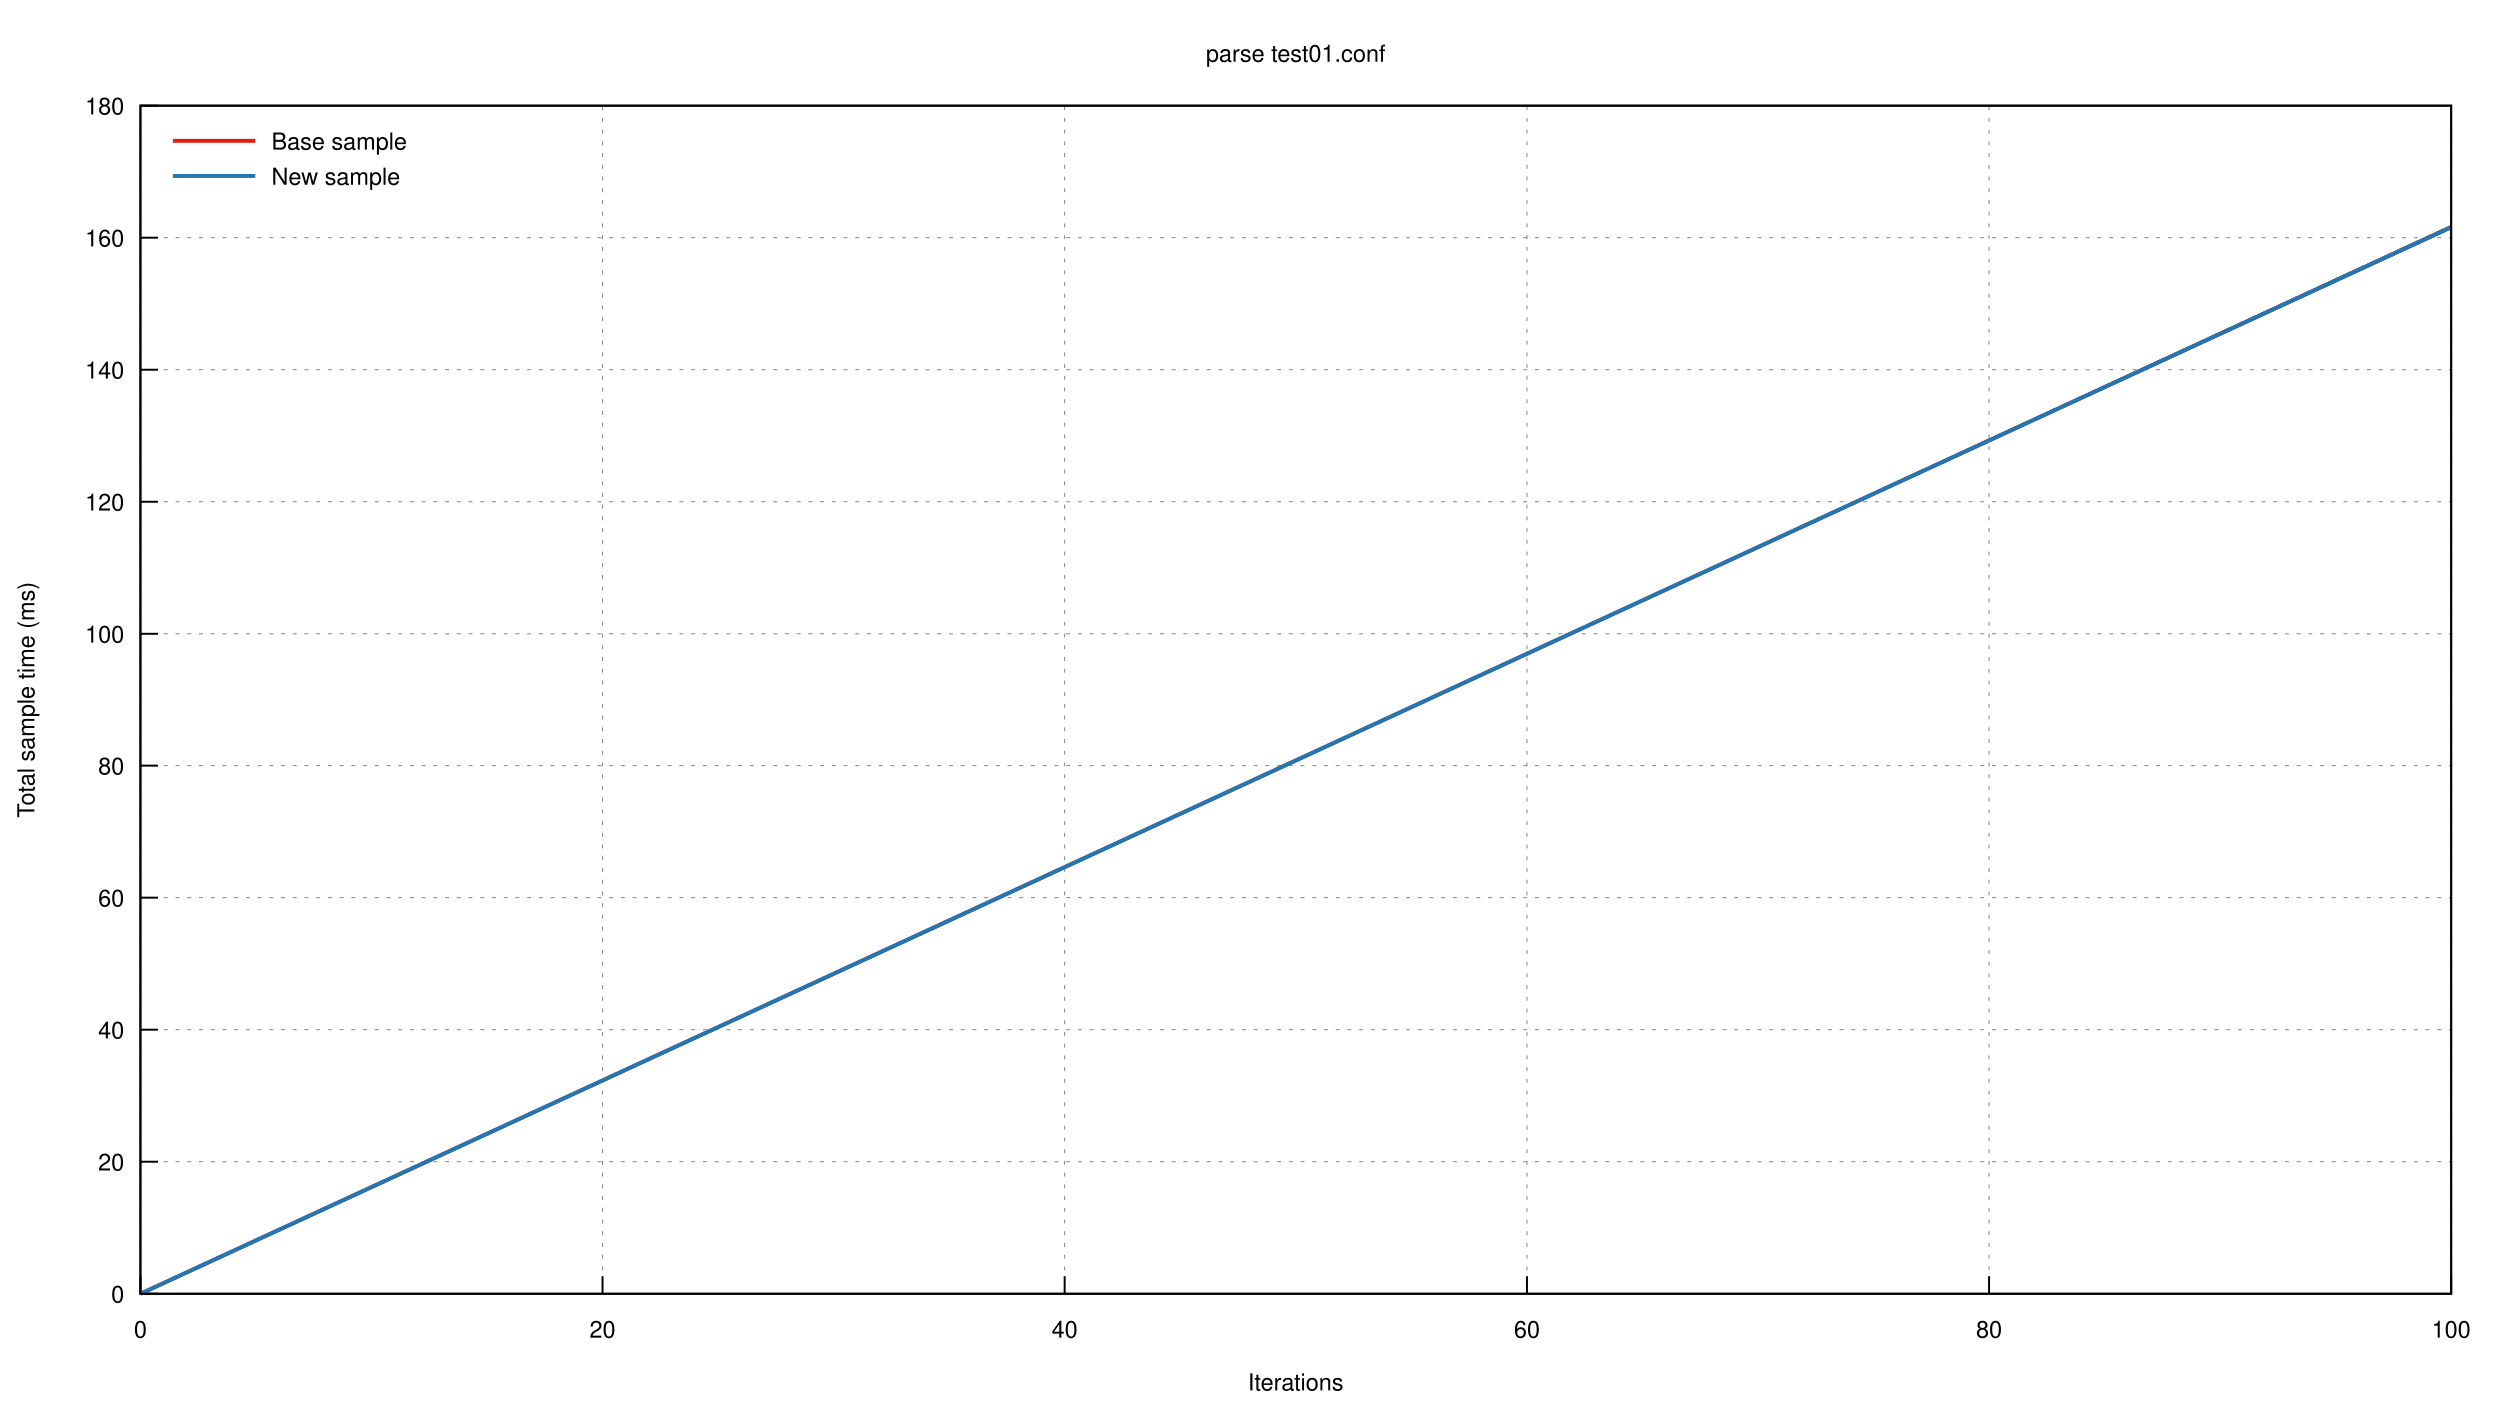
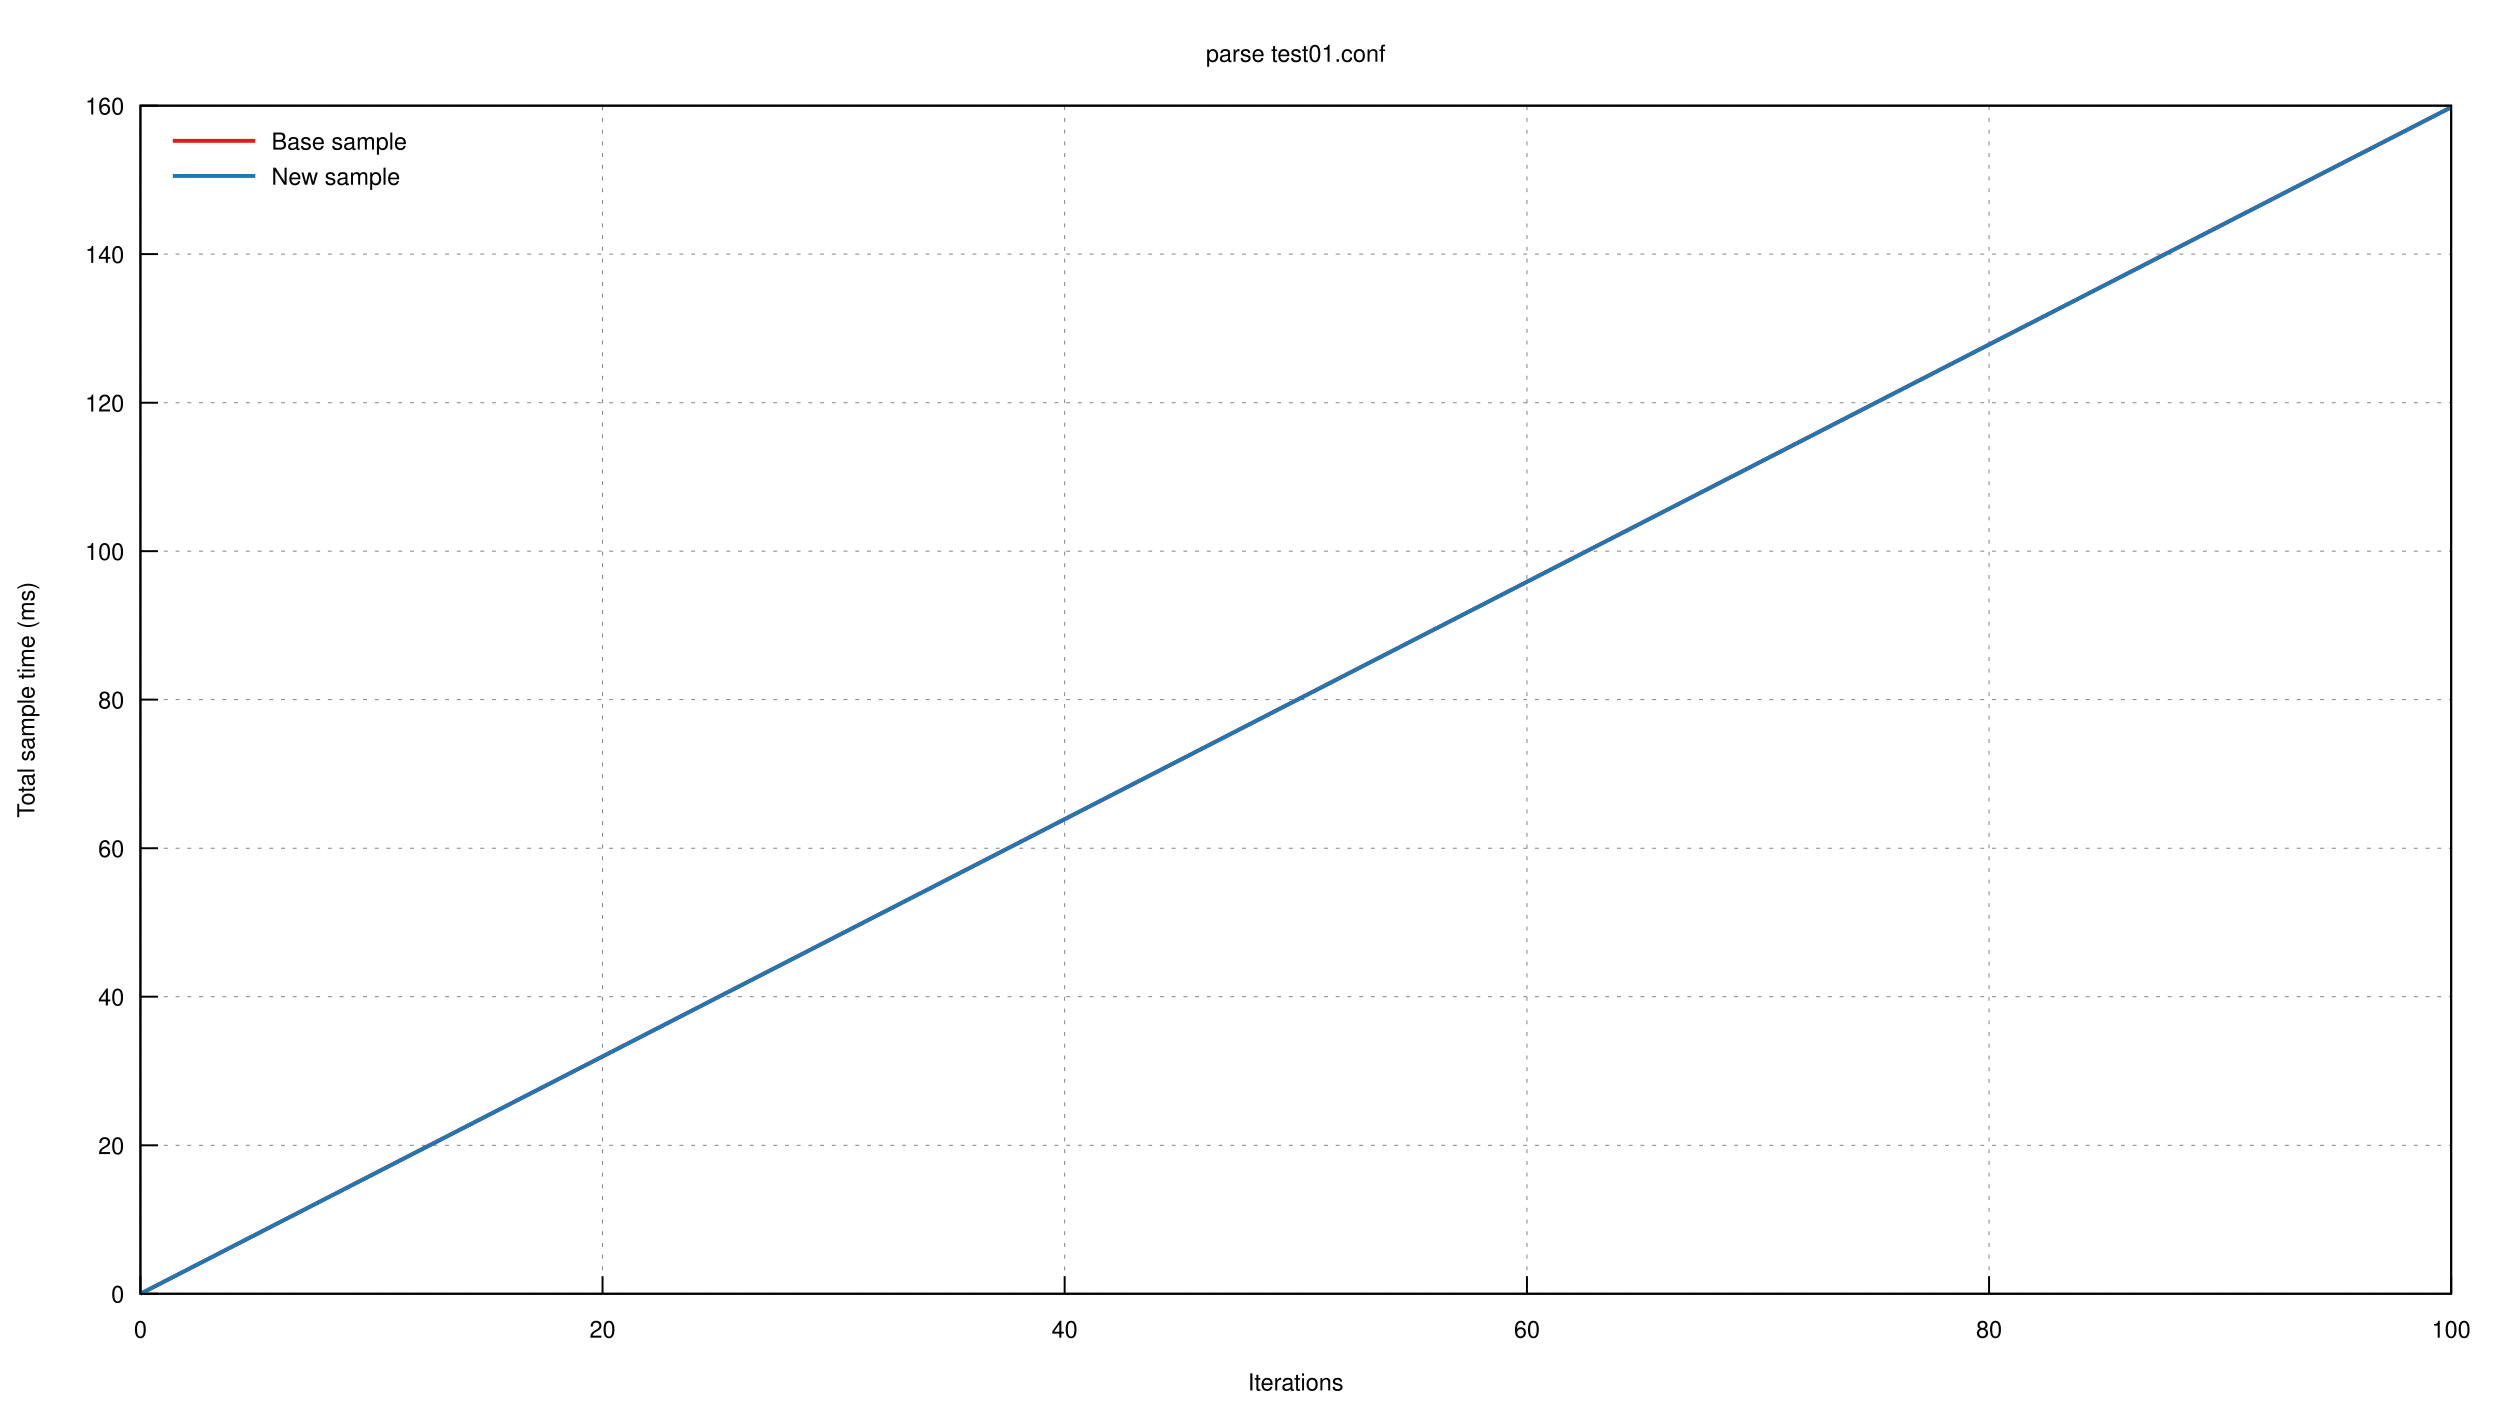
<svg xmlns="http://www.w3.org/2000/svg" xmlns:xlink="http://www.w3.org/1999/xlink" viewBox="0 0 1280 720">
  <g id="gnuplot_canvas">
    <rect x="0" y="0" width="1280" height="720" fill="none" />
    <defs>
      <circle id="gpDot" r="0.5" stroke-width="0.5" />
      <path id="gpPt0" stroke-width="0.222" stroke="currentColor" d="M-1,0 h2 M0,-1 v2" />
      <path id="gpPt1" stroke-width="0.222" stroke="currentColor" d="M-1,-1 L1,1 M1,-1 L-1,1" />
      <path id="gpPt2" stroke-width="0.222" stroke="currentColor" d="M-1,0 L1,0 M0,-1 L0,1 M-1,-1 L1,1 M-1,1 L1,-1" />
      <rect id="gpPt3" stroke-width="0.222" stroke="currentColor" x="-1" y="-1" width="2" height="2" />
      <rect id="gpPt4" stroke-width="0.222" stroke="currentColor" fill="currentColor" x="-1" y="-1" width="2" height="2" />
      <circle id="gpPt5" stroke-width="0.222" stroke="currentColor" cx="0" cy="0" r="1" />
      <use xlink:href="#gpPt5" id="gpPt6" fill="currentColor" stroke="none" />
      <path id="gpPt7" stroke-width="0.222" stroke="currentColor" d="M0,-1.33 L-1.33,0.67 L1.33,0.67 z" />
      <use xlink:href="#gpPt7" id="gpPt8" fill="currentColor" stroke="none" />
      <use xlink:href="#gpPt7" id="gpPt9" stroke="currentColor" transform="rotate(180)" />
      <use xlink:href="#gpPt9" id="gpPt10" fill="currentColor" stroke="none" />
      <use xlink:href="#gpPt3" id="gpPt11" stroke="currentColor" transform="rotate(45)" />
      <use xlink:href="#gpPt11" id="gpPt12" fill="currentColor" stroke="none" />
      <path id="gpPt13" stroke-width="0.222" stroke="currentColor" d="M0,1.330 L1.265,0.411 L0.782,-1.067 L-0.782,-1.076 L-1.265,0.411 z" />
      <use xlink:href="#gpPt13" id="gpPt14" fill="currentColor" stroke="none" />
      <filter id="textbox" filterUnits="objectBoundingBox" x="0" y="0" height="1" width="1">
        <feFlood flood-color="white" flood-opacity="1" result="bgnd" />
        <feComposite in="SourceGraphic" in2="bgnd" operator="atop" />
      </filter>
      <filter id="greybox" filterUnits="objectBoundingBox" x="0" y="0" height="1" width="1">
        <feFlood flood-color="lightgrey" flood-opacity="1" result="grey" />
        <feComposite in="SourceGraphic" in2="grey" operator="atop" />
      </filter>
    </defs>
    <g fill="none" color="white" stroke="currentColor" stroke-width="1.00" stroke-linecap="butt" stroke-linejoin="miter">
</g>
    <g fill="none" color="black" stroke="currentColor" stroke-width="1.00" stroke-linecap="butt" stroke-linejoin="miter">
</g>
    <g fill="none" color="black" stroke="black" stroke-width="0.50" stroke-linecap="butt" stroke-linejoin="miter">
</g>
    <g fill="none" color="gray" stroke="currentColor" stroke-width="0.50" stroke-linecap="butt" stroke-linejoin="miter">
      <path stroke="gray" stroke-dasharray="2,4" class="gridline" d="M71.9,662.4 L1255.0,662.4  " />
    </g>
    <g fill="none" color="gray" stroke="gray" stroke-width="1.00" stroke-linecap="butt" stroke-linejoin="miter">
</g>
    <g fill="none" color="black" stroke="currentColor" stroke-width="1.00" stroke-linecap="butt" stroke-linejoin="miter">
      <path stroke="black" d="M71.9,662.4 L80.9,662.4  " />
      <g transform="translate(63.6,666.9)" stroke="none" fill="black" font-family="Helvetica" font-size="12.00" text-anchor="end">
        <text>
          <tspan font-family="Helvetica"> 0</tspan>
        </text>
      </g>
    </g>
    <g fill="none" color="black" stroke="currentColor" stroke-width="1.00" stroke-linecap="butt" stroke-linejoin="miter">
</g>
    <g fill="none" color="black" stroke="black" stroke-width="0.50" stroke-linecap="butt" stroke-linejoin="miter">
</g>
    <g fill="none" color="gray" stroke="currentColor" stroke-width="0.50" stroke-linecap="butt" stroke-linejoin="miter">
-       <path stroke="gray" stroke-dasharray="2,4" class="gridline" d="M71.9,594.8 L1255.0,594.8  " />
-     </g>
-     <g fill="none" color="gray" stroke="gray" stroke-width="1.00" stroke-linecap="butt" stroke-linejoin="miter">
- </g>
-     <g fill="none" color="black" stroke="currentColor" stroke-width="1.00" stroke-linecap="butt" stroke-linejoin="miter">
-       <path stroke="black" d="M71.9,594.8 L80.9,594.8  " />
-       <g transform="translate(63.6,599.3)" stroke="none" fill="black" font-family="Helvetica" font-size="12.00" text-anchor="end">
+       <path stroke="gray" stroke-dasharray="2,4" class="gridline" d="M71.9,586.4 L1255.0,586.4  " />
+     </g>
+     <g fill="none" color="gray" stroke="gray" stroke-width="1.00" stroke-linecap="butt" stroke-linejoin="miter">
+ </g>
+     <g fill="none" color="black" stroke="currentColor" stroke-width="1.00" stroke-linecap="butt" stroke-linejoin="miter">
+       <path stroke="black" d="M71.9,586.4 L80.9,586.4  " />
+       <g transform="translate(63.6,590.9)" stroke="none" fill="black" font-family="Helvetica" font-size="12.00" text-anchor="end">
        <text>
          <tspan font-family="Helvetica"> 20</tspan>
        </text>
      </g>
    </g>
    <g fill="none" color="black" stroke="currentColor" stroke-width="1.00" stroke-linecap="butt" stroke-linejoin="miter">
</g>
    <g fill="none" color="black" stroke="black" stroke-width="0.50" stroke-linecap="butt" stroke-linejoin="miter">
</g>
    <g fill="none" color="gray" stroke="currentColor" stroke-width="0.50" stroke-linecap="butt" stroke-linejoin="miter">
-       <path stroke="gray" stroke-dasharray="2,4" class="gridline" d="M71.9,527.2 L1255.0,527.2  " />
-     </g>
-     <g fill="none" color="gray" stroke="gray" stroke-width="1.00" stroke-linecap="butt" stroke-linejoin="miter">
- </g>
-     <g fill="none" color="black" stroke="currentColor" stroke-width="1.00" stroke-linecap="butt" stroke-linejoin="miter">
-       <path stroke="black" d="M71.9,527.2 L80.9,527.2  " />
-       <g transform="translate(63.6,531.7)" stroke="none" fill="black" font-family="Helvetica" font-size="12.00" text-anchor="end">
+       <path stroke="gray" stroke-dasharray="2,4" class="gridline" d="M71.9,510.3 L1255.0,510.3  " />
+     </g>
+     <g fill="none" color="gray" stroke="gray" stroke-width="1.00" stroke-linecap="butt" stroke-linejoin="miter">
+ </g>
+     <g fill="none" color="black" stroke="currentColor" stroke-width="1.00" stroke-linecap="butt" stroke-linejoin="miter">
+       <path stroke="black" d="M71.9,510.3 L80.9,510.3  " />
+       <g transform="translate(63.6,514.8)" stroke="none" fill="black" font-family="Helvetica" font-size="12.00" text-anchor="end">
        <text>
          <tspan font-family="Helvetica"> 40</tspan>
        </text>
      </g>
    </g>
    <g fill="none" color="black" stroke="currentColor" stroke-width="1.00" stroke-linecap="butt" stroke-linejoin="miter">
</g>
    <g fill="none" color="black" stroke="black" stroke-width="0.50" stroke-linecap="butt" stroke-linejoin="miter">
</g>
    <g fill="none" color="gray" stroke="currentColor" stroke-width="0.50" stroke-linecap="butt" stroke-linejoin="miter">
-       <path stroke="gray" stroke-dasharray="2,4" class="gridline" d="M71.9,459.6 L1255.0,459.6  " />
-     </g>
-     <g fill="none" color="gray" stroke="gray" stroke-width="1.00" stroke-linecap="butt" stroke-linejoin="miter">
- </g>
-     <g fill="none" color="black" stroke="currentColor" stroke-width="1.00" stroke-linecap="butt" stroke-linejoin="miter">
-       <path stroke="black" d="M71.9,459.6 L80.9,459.6  " />
-       <g transform="translate(63.6,464.1)" stroke="none" fill="black" font-family="Helvetica" font-size="12.00" text-anchor="end">
+       <path stroke="gray" stroke-dasharray="2,4" class="gridline" d="M71.9,434.3 L1255.0,434.3  " />
+     </g>
+     <g fill="none" color="gray" stroke="gray" stroke-width="1.00" stroke-linecap="butt" stroke-linejoin="miter">
+ </g>
+     <g fill="none" color="black" stroke="currentColor" stroke-width="1.00" stroke-linecap="butt" stroke-linejoin="miter">
+       <path stroke="black" d="M71.9,434.3 L80.9,434.3  " />
+       <g transform="translate(63.6,438.8)" stroke="none" fill="black" font-family="Helvetica" font-size="12.00" text-anchor="end">
        <text>
          <tspan font-family="Helvetica"> 60</tspan>
        </text>
      </g>
    </g>
    <g fill="none" color="black" stroke="currentColor" stroke-width="1.00" stroke-linecap="butt" stroke-linejoin="miter">
</g>
    <g fill="none" color="black" stroke="black" stroke-width="0.50" stroke-linecap="butt" stroke-linejoin="miter">
</g>
    <g fill="none" color="gray" stroke="currentColor" stroke-width="0.50" stroke-linecap="butt" stroke-linejoin="miter">
-       <path stroke="gray" stroke-dasharray="2,4" class="gridline" d="M71.9,392.0 L1255.0,392.0  " />
-     </g>
-     <g fill="none" color="gray" stroke="gray" stroke-width="1.00" stroke-linecap="butt" stroke-linejoin="miter">
- </g>
-     <g fill="none" color="black" stroke="currentColor" stroke-width="1.00" stroke-linecap="butt" stroke-linejoin="miter">
-       <path stroke="black" d="M71.9,392.0 L80.9,392.0  " />
-       <g transform="translate(63.6,396.5)" stroke="none" fill="black" font-family="Helvetica" font-size="12.00" text-anchor="end">
+       <path stroke="gray" stroke-dasharray="2,4" class="gridline" d="M71.9,358.2 L1255.0,358.2  " />
+     </g>
+     <g fill="none" color="gray" stroke="gray" stroke-width="1.00" stroke-linecap="butt" stroke-linejoin="miter">
+ </g>
+     <g fill="none" color="black" stroke="currentColor" stroke-width="1.00" stroke-linecap="butt" stroke-linejoin="miter">
+       <path stroke="black" d="M71.9,358.2 L80.9,358.2  " />
+       <g transform="translate(63.6,362.7)" stroke="none" fill="black" font-family="Helvetica" font-size="12.00" text-anchor="end">
        <text>
          <tspan font-family="Helvetica"> 80</tspan>
        </text>
      </g>
    </g>
    <g fill="none" color="black" stroke="currentColor" stroke-width="1.00" stroke-linecap="butt" stroke-linejoin="miter">
</g>
    <g fill="none" color="black" stroke="black" stroke-width="0.50" stroke-linecap="butt" stroke-linejoin="miter">
</g>
    <g fill="none" color="gray" stroke="currentColor" stroke-width="0.50" stroke-linecap="butt" stroke-linejoin="miter">
-       <path stroke="gray" stroke-dasharray="2,4" class="gridline" d="M71.9,324.5 L1255.0,324.5  " />
-     </g>
-     <g fill="none" color="gray" stroke="gray" stroke-width="1.00" stroke-linecap="butt" stroke-linejoin="miter">
- </g>
-     <g fill="none" color="black" stroke="currentColor" stroke-width="1.00" stroke-linecap="butt" stroke-linejoin="miter">
-       <path stroke="black" d="M71.9,324.5 L80.9,324.5  " />
-       <g transform="translate(63.6,329.0)" stroke="none" fill="black" font-family="Helvetica" font-size="12.00" text-anchor="end">
+       <path stroke="gray" stroke-dasharray="2,4" class="gridline" d="M71.9,282.2 L1255.0,282.2  " />
+     </g>
+     <g fill="none" color="gray" stroke="gray" stroke-width="1.00" stroke-linecap="butt" stroke-linejoin="miter">
+ </g>
+     <g fill="none" color="black" stroke="currentColor" stroke-width="1.00" stroke-linecap="butt" stroke-linejoin="miter">
+       <path stroke="black" d="M71.9,282.2 L80.9,282.2  " />
+       <g transform="translate(63.6,286.7)" stroke="none" fill="black" font-family="Helvetica" font-size="12.00" text-anchor="end">
        <text>
          <tspan font-family="Helvetica"> 100</tspan>
        </text>
      </g>
    </g>
    <g fill="none" color="black" stroke="currentColor" stroke-width="1.00" stroke-linecap="butt" stroke-linejoin="miter">
</g>
    <g fill="none" color="black" stroke="black" stroke-width="0.50" stroke-linecap="butt" stroke-linejoin="miter">
</g>
    <g fill="none" color="gray" stroke="currentColor" stroke-width="0.50" stroke-linecap="butt" stroke-linejoin="miter">
-       <path stroke="gray" stroke-dasharray="2,4" class="gridline" d="M71.9,256.9 L1255.0,256.9  " />
-     </g>
-     <g fill="none" color="gray" stroke="gray" stroke-width="1.00" stroke-linecap="butt" stroke-linejoin="miter">
- </g>
-     <g fill="none" color="black" stroke="currentColor" stroke-width="1.00" stroke-linecap="butt" stroke-linejoin="miter">
-       <path stroke="black" d="M71.9,256.9 L80.9,256.9  " />
-       <g transform="translate(63.6,261.4)" stroke="none" fill="black" font-family="Helvetica" font-size="12.00" text-anchor="end">
+       <path stroke="gray" stroke-dasharray="2,4" class="gridline" d="M71.9,206.2 L1255.0,206.2  " />
+     </g>
+     <g fill="none" color="gray" stroke="gray" stroke-width="1.00" stroke-linecap="butt" stroke-linejoin="miter">
+ </g>
+     <g fill="none" color="black" stroke="currentColor" stroke-width="1.00" stroke-linecap="butt" stroke-linejoin="miter">
+       <path stroke="black" d="M71.9,206.2 L80.9,206.2  " />
+       <g transform="translate(63.6,210.7)" stroke="none" fill="black" font-family="Helvetica" font-size="12.00" text-anchor="end">
        <text>
          <tspan font-family="Helvetica"> 120</tspan>
        </text>
      </g>
    </g>
    <g fill="none" color="black" stroke="currentColor" stroke-width="1.00" stroke-linecap="butt" stroke-linejoin="miter">
</g>
    <g fill="none" color="black" stroke="black" stroke-width="0.50" stroke-linecap="butt" stroke-linejoin="miter">
</g>
    <g fill="none" color="gray" stroke="currentColor" stroke-width="0.50" stroke-linecap="butt" stroke-linejoin="miter">
-       <path stroke="gray" stroke-dasharray="2,4" class="gridline" d="M71.9,189.3 L1255.0,189.3  " />
-     </g>
-     <g fill="none" color="gray" stroke="gray" stroke-width="1.00" stroke-linecap="butt" stroke-linejoin="miter">
- </g>
-     <g fill="none" color="black" stroke="currentColor" stroke-width="1.00" stroke-linecap="butt" stroke-linejoin="miter">
-       <path stroke="black" d="M71.9,189.3 L80.9,189.3  " />
-       <g transform="translate(63.6,193.8)" stroke="none" fill="black" font-family="Helvetica" font-size="12.00" text-anchor="end">
+       <path stroke="gray" stroke-dasharray="2,4" class="gridline" d="M71.9,130.1 L1255.0,130.1  " />
+     </g>
+     <g fill="none" color="gray" stroke="gray" stroke-width="1.00" stroke-linecap="butt" stroke-linejoin="miter">
+ </g>
+     <g fill="none" color="black" stroke="currentColor" stroke-width="1.00" stroke-linecap="butt" stroke-linejoin="miter">
+       <path stroke="black" d="M71.9,130.1 L80.9,130.1  " />
+       <g transform="translate(63.6,134.6)" stroke="none" fill="black" font-family="Helvetica" font-size="12.00" text-anchor="end">
        <text>
          <tspan font-family="Helvetica"> 140</tspan>
-         </text>
-       </g>
-     </g>
-     <g fill="none" color="black" stroke="currentColor" stroke-width="1.00" stroke-linecap="butt" stroke-linejoin="miter">
- </g>
-     <g fill="none" color="black" stroke="black" stroke-width="0.50" stroke-linecap="butt" stroke-linejoin="miter">
- </g>
-     <g fill="none" color="gray" stroke="currentColor" stroke-width="0.50" stroke-linecap="butt" stroke-linejoin="miter">
-       <path stroke="gray" stroke-dasharray="2,4" class="gridline" d="M71.9,121.7 L1255.0,121.7  " />
-     </g>
-     <g fill="none" color="gray" stroke="gray" stroke-width="1.00" stroke-linecap="butt" stroke-linejoin="miter">
- </g>
-     <g fill="none" color="black" stroke="currentColor" stroke-width="1.00" stroke-linecap="butt" stroke-linejoin="miter">
-       <path stroke="black" d="M71.9,121.7 L80.9,121.7  " />
-       <g transform="translate(63.6,126.2)" stroke="none" fill="black" font-family="Helvetica" font-size="12.00" text-anchor="end">
-         <text>
-           <tspan font-family="Helvetica"> 160</tspan>
        </text>
      </g>
    </g>
    <g fill="none" color="black" stroke="currentColor" stroke-width="1.00" stroke-linecap="butt" stroke-linejoin="miter">
</g>
    <g fill="none" color="black" stroke="black" stroke-width="0.50" stroke-linecap="butt" stroke-linejoin="miter">
</g>
    <g fill="none" color="gray" stroke="currentColor" stroke-width="0.50" stroke-linecap="butt" stroke-linejoin="miter">
      <path stroke="gray" stroke-dasharray="2,4" class="gridline" d="M71.9,54.1 L1255.0,54.1  " />
    </g>
    <g fill="none" color="gray" stroke="gray" stroke-width="1.00" stroke-linecap="butt" stroke-linejoin="miter">
</g>
    <g fill="none" color="black" stroke="currentColor" stroke-width="1.00" stroke-linecap="butt" stroke-linejoin="miter">
      <path stroke="black" d="M71.9,54.1 L80.9,54.1  " />
      <g transform="translate(63.6,58.6)" stroke="none" fill="black" font-family="Helvetica" font-size="12.00" text-anchor="end">
        <text>
-           <tspan font-family="Helvetica"> 180</tspan>
+           <tspan font-family="Helvetica"> 160</tspan>
        </text>
      </g>
    </g>
    <g fill="none" color="black" stroke="currentColor" stroke-width="1.00" stroke-linecap="butt" stroke-linejoin="miter">
</g>
    <g fill="none" color="black" stroke="black" stroke-width="0.50" stroke-linecap="butt" stroke-linejoin="miter">
</g>
    <g fill="none" color="gray" stroke="currentColor" stroke-width="0.50" stroke-linecap="butt" stroke-linejoin="miter">
      <path stroke="gray" stroke-dasharray="2,4" class="gridline" d="M71.9,662.4 L71.9,54.1  " />
    </g>
    <g fill="none" color="gray" stroke="gray" stroke-width="1.00" stroke-linecap="butt" stroke-linejoin="miter">
</g>
    <g fill="none" color="black" stroke="currentColor" stroke-width="1.00" stroke-linecap="butt" stroke-linejoin="miter">
      <path stroke="black" d="M71.9,662.4 L71.9,653.4  " />
      <g transform="translate(71.9,684.9)" stroke="none" fill="black" font-family="Helvetica" font-size="12.00" text-anchor="middle">
        <text>
          <tspan font-family="Helvetica"> 0</tspan>
        </text>
      </g>
    </g>
    <g fill="none" color="black" stroke="currentColor" stroke-width="1.00" stroke-linecap="butt" stroke-linejoin="miter">
</g>
    <g fill="none" color="black" stroke="black" stroke-width="0.50" stroke-linecap="butt" stroke-linejoin="miter">
</g>
    <g fill="none" color="gray" stroke="currentColor" stroke-width="0.50" stroke-linecap="butt" stroke-linejoin="miter">
      <path stroke="gray" stroke-dasharray="2,4" class="gridline" d="M308.5,662.4 L308.5,54.1  " />
    </g>
    <g fill="none" color="gray" stroke="gray" stroke-width="1.00" stroke-linecap="butt" stroke-linejoin="miter">
</g>
    <g fill="none" color="black" stroke="currentColor" stroke-width="1.00" stroke-linecap="butt" stroke-linejoin="miter">
      <path stroke="black" d="M308.5,662.4 L308.5,653.4  " />
      <g transform="translate(308.5,684.9)" stroke="none" fill="black" font-family="Helvetica" font-size="12.00" text-anchor="middle">
        <text>
          <tspan font-family="Helvetica"> 20</tspan>
        </text>
      </g>
    </g>
    <g fill="none" color="black" stroke="currentColor" stroke-width="1.00" stroke-linecap="butt" stroke-linejoin="miter">
</g>
    <g fill="none" color="black" stroke="black" stroke-width="0.50" stroke-linecap="butt" stroke-linejoin="miter">
</g>
    <g fill="none" color="gray" stroke="currentColor" stroke-width="0.50" stroke-linecap="butt" stroke-linejoin="miter">
      <path stroke="gray" stroke-dasharray="2,4" class="gridline" d="M545.1,662.4 L545.1,54.1  " />
    </g>
    <g fill="none" color="gray" stroke="gray" stroke-width="1.00" stroke-linecap="butt" stroke-linejoin="miter">
</g>
    <g fill="none" color="black" stroke="currentColor" stroke-width="1.00" stroke-linecap="butt" stroke-linejoin="miter">
      <path stroke="black" d="M545.1,662.4 L545.1,653.4  " />
      <g transform="translate(545.1,684.9)" stroke="none" fill="black" font-family="Helvetica" font-size="12.00" text-anchor="middle">
        <text>
          <tspan font-family="Helvetica"> 40</tspan>
        </text>
      </g>
    </g>
    <g fill="none" color="black" stroke="currentColor" stroke-width="1.00" stroke-linecap="butt" stroke-linejoin="miter">
</g>
    <g fill="none" color="black" stroke="black" stroke-width="0.50" stroke-linecap="butt" stroke-linejoin="miter">
</g>
    <g fill="none" color="gray" stroke="currentColor" stroke-width="0.50" stroke-linecap="butt" stroke-linejoin="miter">
      <path stroke="gray" stroke-dasharray="2,4" class="gridline" d="M781.8,662.4 L781.8,54.1  " />
    </g>
    <g fill="none" color="gray" stroke="gray" stroke-width="1.00" stroke-linecap="butt" stroke-linejoin="miter">
</g>
    <g fill="none" color="black" stroke="currentColor" stroke-width="1.00" stroke-linecap="butt" stroke-linejoin="miter">
      <path stroke="black" d="M781.8,662.4 L781.8,653.4  " />
      <g transform="translate(781.8,684.9)" stroke="none" fill="black" font-family="Helvetica" font-size="12.00" text-anchor="middle">
        <text>
          <tspan font-family="Helvetica"> 60</tspan>
        </text>
      </g>
    </g>
    <g fill="none" color="black" stroke="currentColor" stroke-width="1.00" stroke-linecap="butt" stroke-linejoin="miter">
</g>
    <g fill="none" color="black" stroke="black" stroke-width="0.50" stroke-linecap="butt" stroke-linejoin="miter">
</g>
    <g fill="none" color="gray" stroke="currentColor" stroke-width="0.50" stroke-linecap="butt" stroke-linejoin="miter">
      <path stroke="gray" stroke-dasharray="2,4" class="gridline" d="M1018.4,662.4 L1018.4,54.1  " />
    </g>
    <g fill="none" color="gray" stroke="gray" stroke-width="1.00" stroke-linecap="butt" stroke-linejoin="miter">
</g>
    <g fill="none" color="black" stroke="currentColor" stroke-width="1.00" stroke-linecap="butt" stroke-linejoin="miter">
      <path stroke="black" d="M1018.4,662.4 L1018.4,653.4  " />
      <g transform="translate(1018.4,684.9)" stroke="none" fill="black" font-family="Helvetica" font-size="12.00" text-anchor="middle">
        <text>
          <tspan font-family="Helvetica"> 80</tspan>
        </text>
      </g>
    </g>
    <g fill="none" color="black" stroke="currentColor" stroke-width="1.00" stroke-linecap="butt" stroke-linejoin="miter">
</g>
    <g fill="none" color="black" stroke="black" stroke-width="0.50" stroke-linecap="butt" stroke-linejoin="miter">
</g>
    <g fill="none" color="gray" stroke="currentColor" stroke-width="0.50" stroke-linecap="butt" stroke-linejoin="miter">
      <path stroke="gray" stroke-dasharray="2,4" class="gridline" d="M1255.0,662.4 L1255.0,54.1  " />
    </g>
    <g fill="none" color="gray" stroke="gray" stroke-width="1.00" stroke-linecap="butt" stroke-linejoin="miter">
</g>
    <g fill="none" color="black" stroke="currentColor" stroke-width="1.00" stroke-linecap="butt" stroke-linejoin="miter">
      <path stroke="black" d="M1255.0,662.4 L1255.0,653.4  " />
      <g transform="translate(1255.0,684.9)" stroke="none" fill="black" font-family="Helvetica" font-size="12.00" text-anchor="middle">
        <text>
          <tspan font-family="Helvetica"> 100</tspan>
        </text>
      </g>
    </g>
    <g fill="none" color="black" stroke="currentColor" stroke-width="1.00" stroke-linecap="butt" stroke-linejoin="miter">
</g>
    <g fill="none" color="black" stroke="currentColor" stroke-width="1.00" stroke-linecap="butt" stroke-linejoin="miter">
      <path stroke="black" d="M71.9,54.1 L71.9,662.4 L1255.0,662.4 L1255.0,54.1 L71.9,54.1 Z  " />
    </g>
    <g fill="none" color="black" stroke="currentColor" stroke-width="1.00" stroke-linecap="butt" stroke-linejoin="miter">
      <g transform="translate(17.6,358.3) rotate(270)" stroke="none" fill="black" font-family="Helvetica" font-size="12.00" text-anchor="middle">
        <text>
          <tspan font-family="Helvetica">Total sample time (ms)</tspan>
        </text>
      </g>
    </g>
    <g fill="none" color="black" stroke="currentColor" stroke-width="1.00" stroke-linecap="butt" stroke-linejoin="miter">
      <g transform="translate(663.4,711.9)" stroke="none" fill="black" font-family="Helvetica" font-size="12.00" text-anchor="middle">
        <text>
          <tspan font-family="Helvetica">Iterations</tspan>
        </text>
      </g>
    </g>
    <g fill="none" color="black" stroke="currentColor" stroke-width="1.00" stroke-linecap="butt" stroke-linejoin="miter">
      <g transform="translate(663.4,31.6)" stroke="none" fill="black" font-family="Helvetica" font-size="12.00" text-anchor="middle">
        <text>
          <tspan font-family="Helvetica">parse test01.conf</tspan>
        </text>
      </g>
    </g>
    <g id="gnuplot_plot_1">
      <g fill="none" color="black" stroke="currentColor" stroke-width="1.00" stroke-linecap="butt" stroke-linejoin="miter">
        <g stroke="none" shape-rendering="crispEdges">
-           <polygon fill="rgb(227,  26,  28)" fill-opacity="0.25" points="71.9,662.4 71.9,662.4 1255.0,114.9 1255.0,117.5 " />
+           <polygon fill="rgb(227,  26,  28)" fill-opacity="0.25" points="71.9,662.4 71.9,662.4 1255.0,54.1 1255.0,55.6 " />
        </g>
      </g>
    </g>
    <g id="gnuplot_plot_2">
      <g fill="none" color="black" stroke="currentColor" stroke-width="1.00" stroke-linecap="butt" stroke-linejoin="miter">
        <g stroke="none" shape-rendering="crispEdges">
-           <polygon fill="rgb( 31, 120, 180)" fill-opacity="0.25" points="71.9,662.4 71.9,662.4 1255.0,114.9 1255.0,117.5 " />
+           <polygon fill="rgb( 31, 120, 180)" fill-opacity="0.25" points="71.9,662.4 71.9,662.4 1255.0,54.1 1255.0,55.6 " />
        </g>
      </g>
    </g>
    <g id="gnuplot_plot_3">
      <g fill="none" color="white" stroke="rgb( 31, 120, 180)" stroke-width="2.00" stroke-linecap="butt" stroke-linejoin="miter">
</g>
      <g fill="none" color="black" stroke="currentColor" stroke-width="2.00" stroke-linecap="butt" stroke-linejoin="miter">
        <g transform="translate(139.0,76.6)" stroke="none" fill="black" font-family="Helvetica" font-size="12.00" text-anchor="start">
          <text>
            <tspan font-family="Helvetica">Base sample</tspan>
          </text>
        </g>
      </g>
      <g fill="none" color="black" stroke="currentColor" stroke-width="2.00" stroke-linecap="butt" stroke-linejoin="miter">
-         <path stroke="rgb(227,  26,  28)" d="M88.5,72.1 L130.7,72.1 M71.9,662.4 L1255.0,116.3  " />
+         <path stroke="rgb(227,  26,  28)" d="M88.5,72.1 L130.7,72.1 M71.9,662.4 L1255.0,54.9  " />
      </g>
    </g>
    <g id="gnuplot_plot_4">
      <g fill="none" color="black" stroke="currentColor" stroke-width="2.00" stroke-linecap="butt" stroke-linejoin="miter">
        <g transform="translate(139.0,94.6)" stroke="none" fill="black" font-family="Helvetica" font-size="12.00" text-anchor="start">
          <text>
            <tspan font-family="Helvetica">New sample</tspan>
          </text>
        </g>
      </g>
      <g fill="none" color="black" stroke="currentColor" stroke-width="2.00" stroke-linecap="butt" stroke-linejoin="miter">
-         <path stroke="rgb( 31, 120, 180)" d="M88.5,90.1 L130.7,90.1 M71.9,662.4 L1255.0,116.3  " />
+         <path stroke="rgb( 31, 120, 180)" d="M88.5,90.1 L130.7,90.1 M71.9,662.4 L1255.0,54.9  " />
      </g>
    </g>
    <g fill="none" color="black" stroke="currentColor" stroke-width="2.00" stroke-linecap="butt" stroke-linejoin="miter">
</g>
    <g fill="none" color="black" stroke="black" stroke-width="1.00" stroke-linecap="butt" stroke-linejoin="miter">
</g>
    <g fill="none" color="black" stroke="currentColor" stroke-width="1.00" stroke-linecap="butt" stroke-linejoin="miter">
      <path stroke="black" d="M71.9,54.1 L71.9,662.4 L1255.0,662.4 L1255.0,54.1 L71.9,54.1 Z  " />
    </g>
    <g fill="none" color="black" stroke="currentColor" stroke-width="1.00" stroke-linecap="butt" stroke-linejoin="miter">
</g>
  </g>
</svg>
